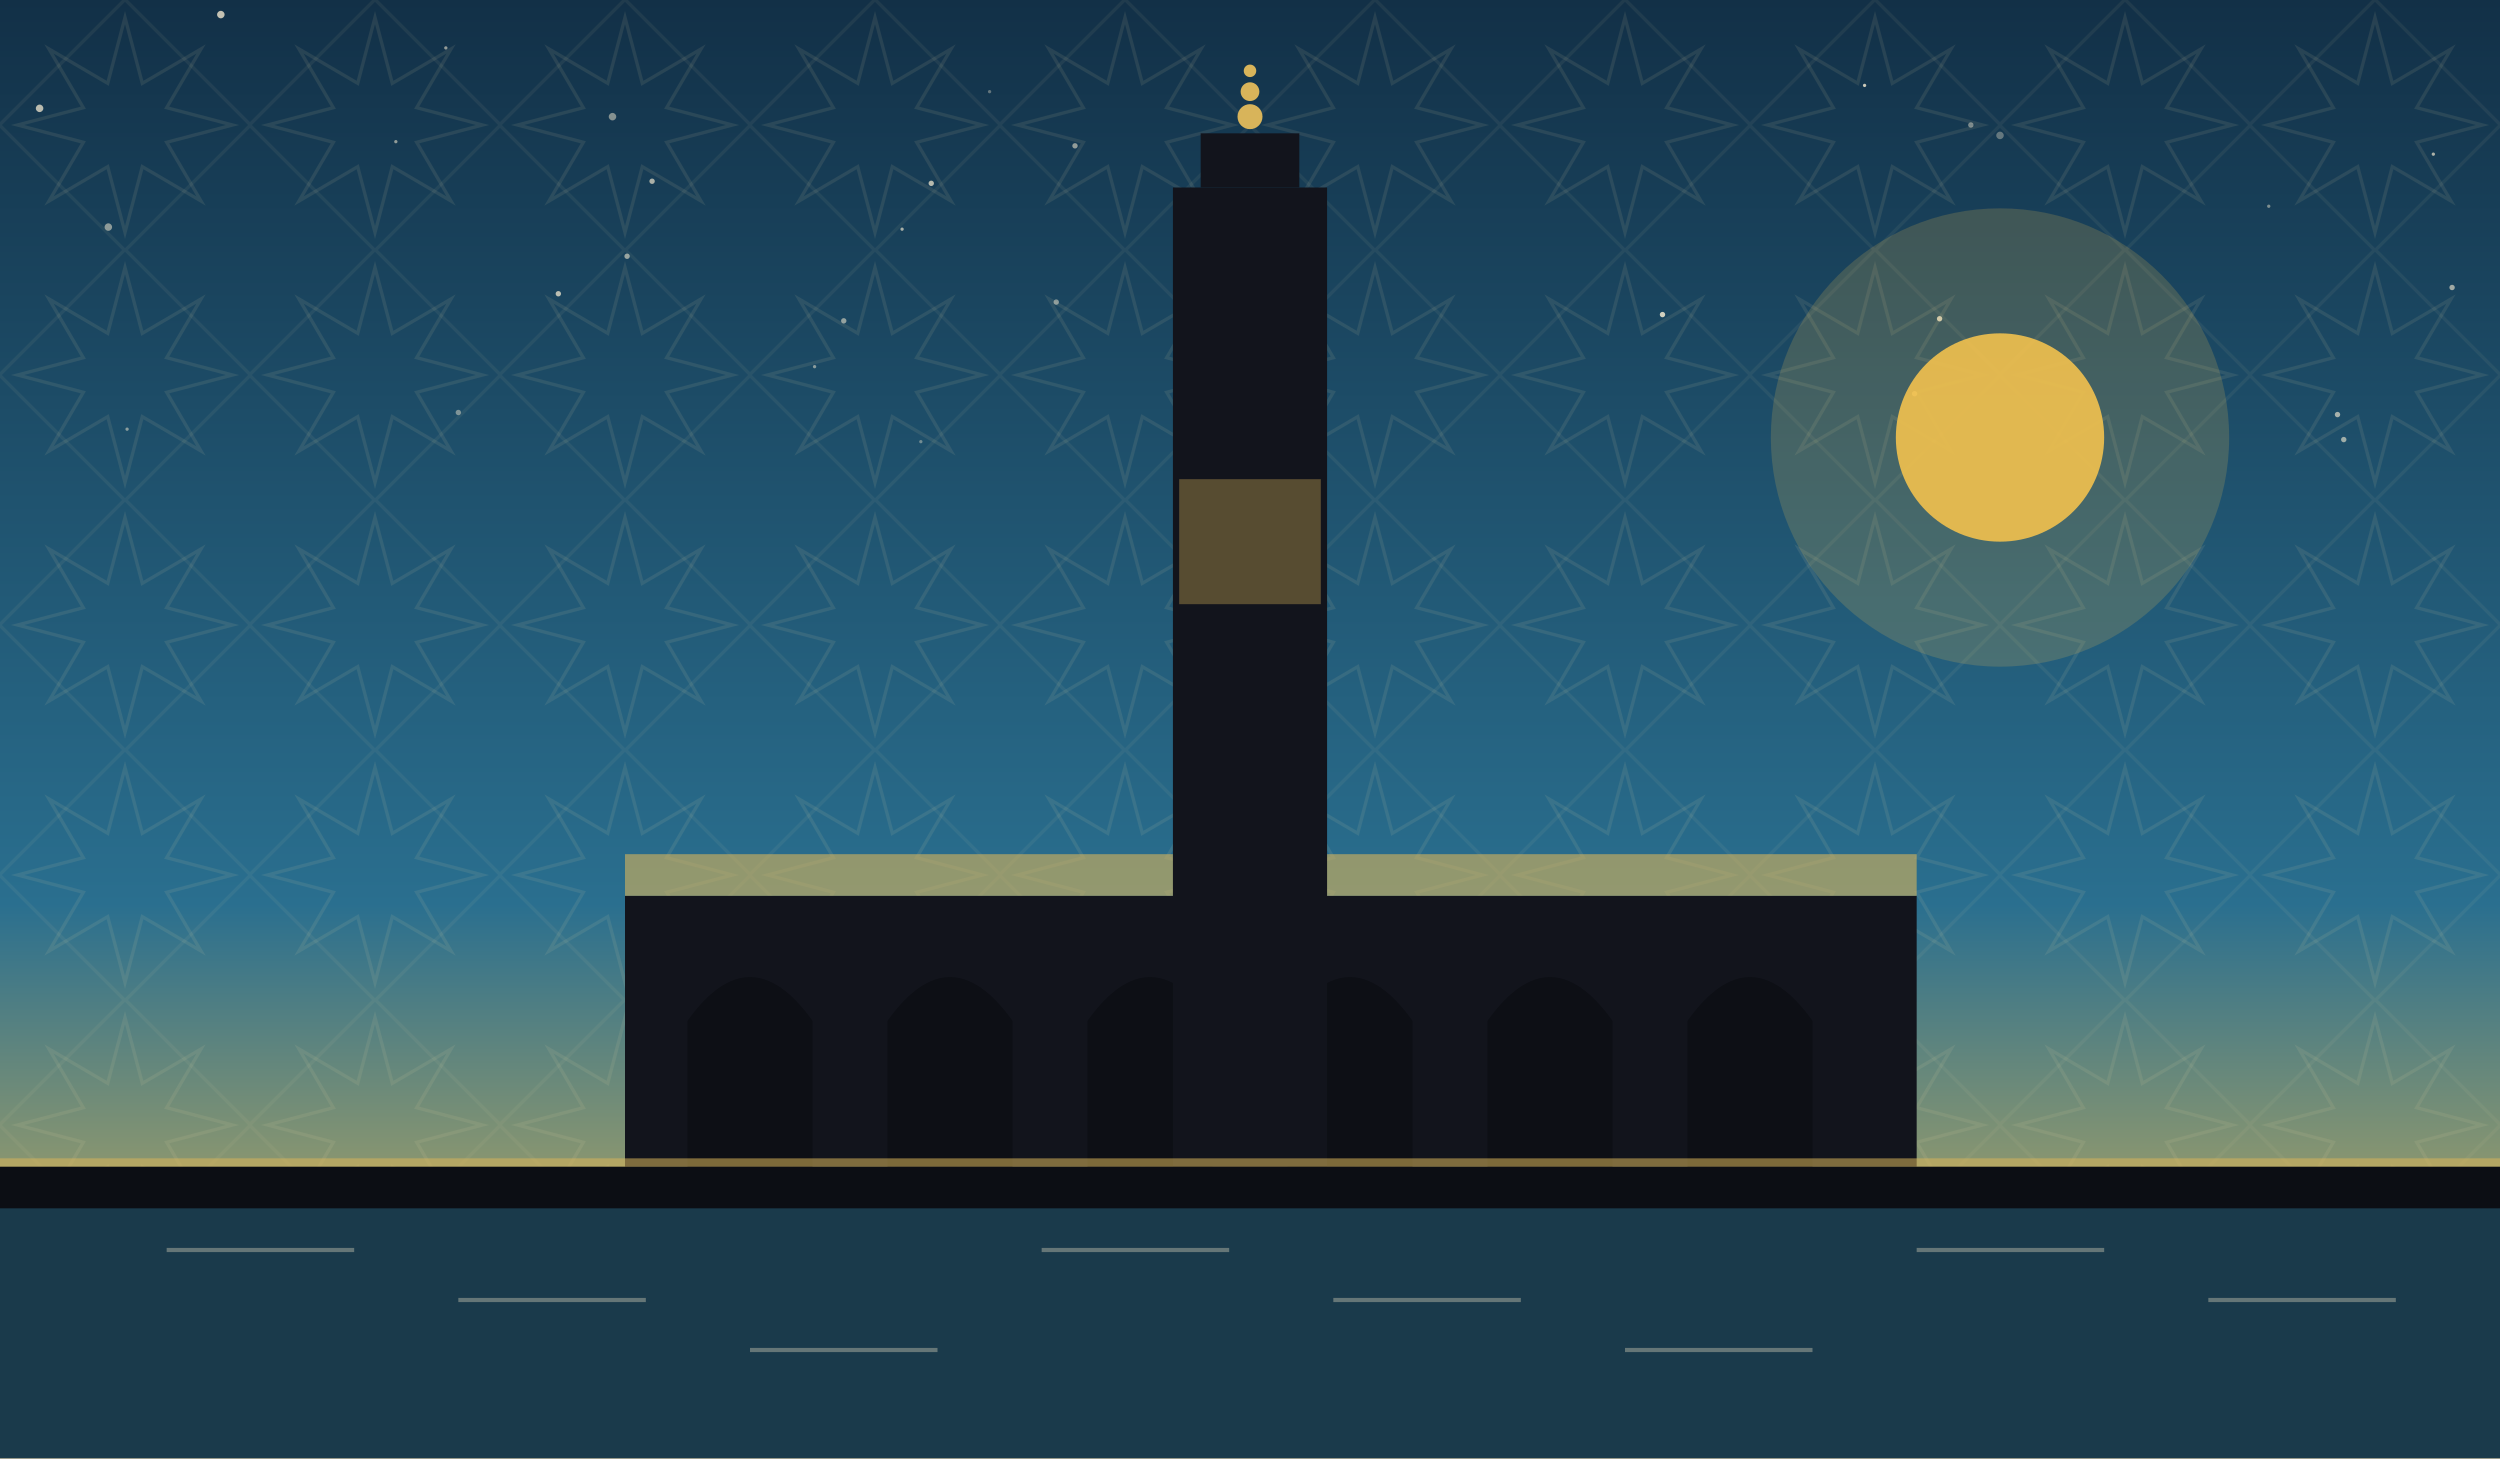
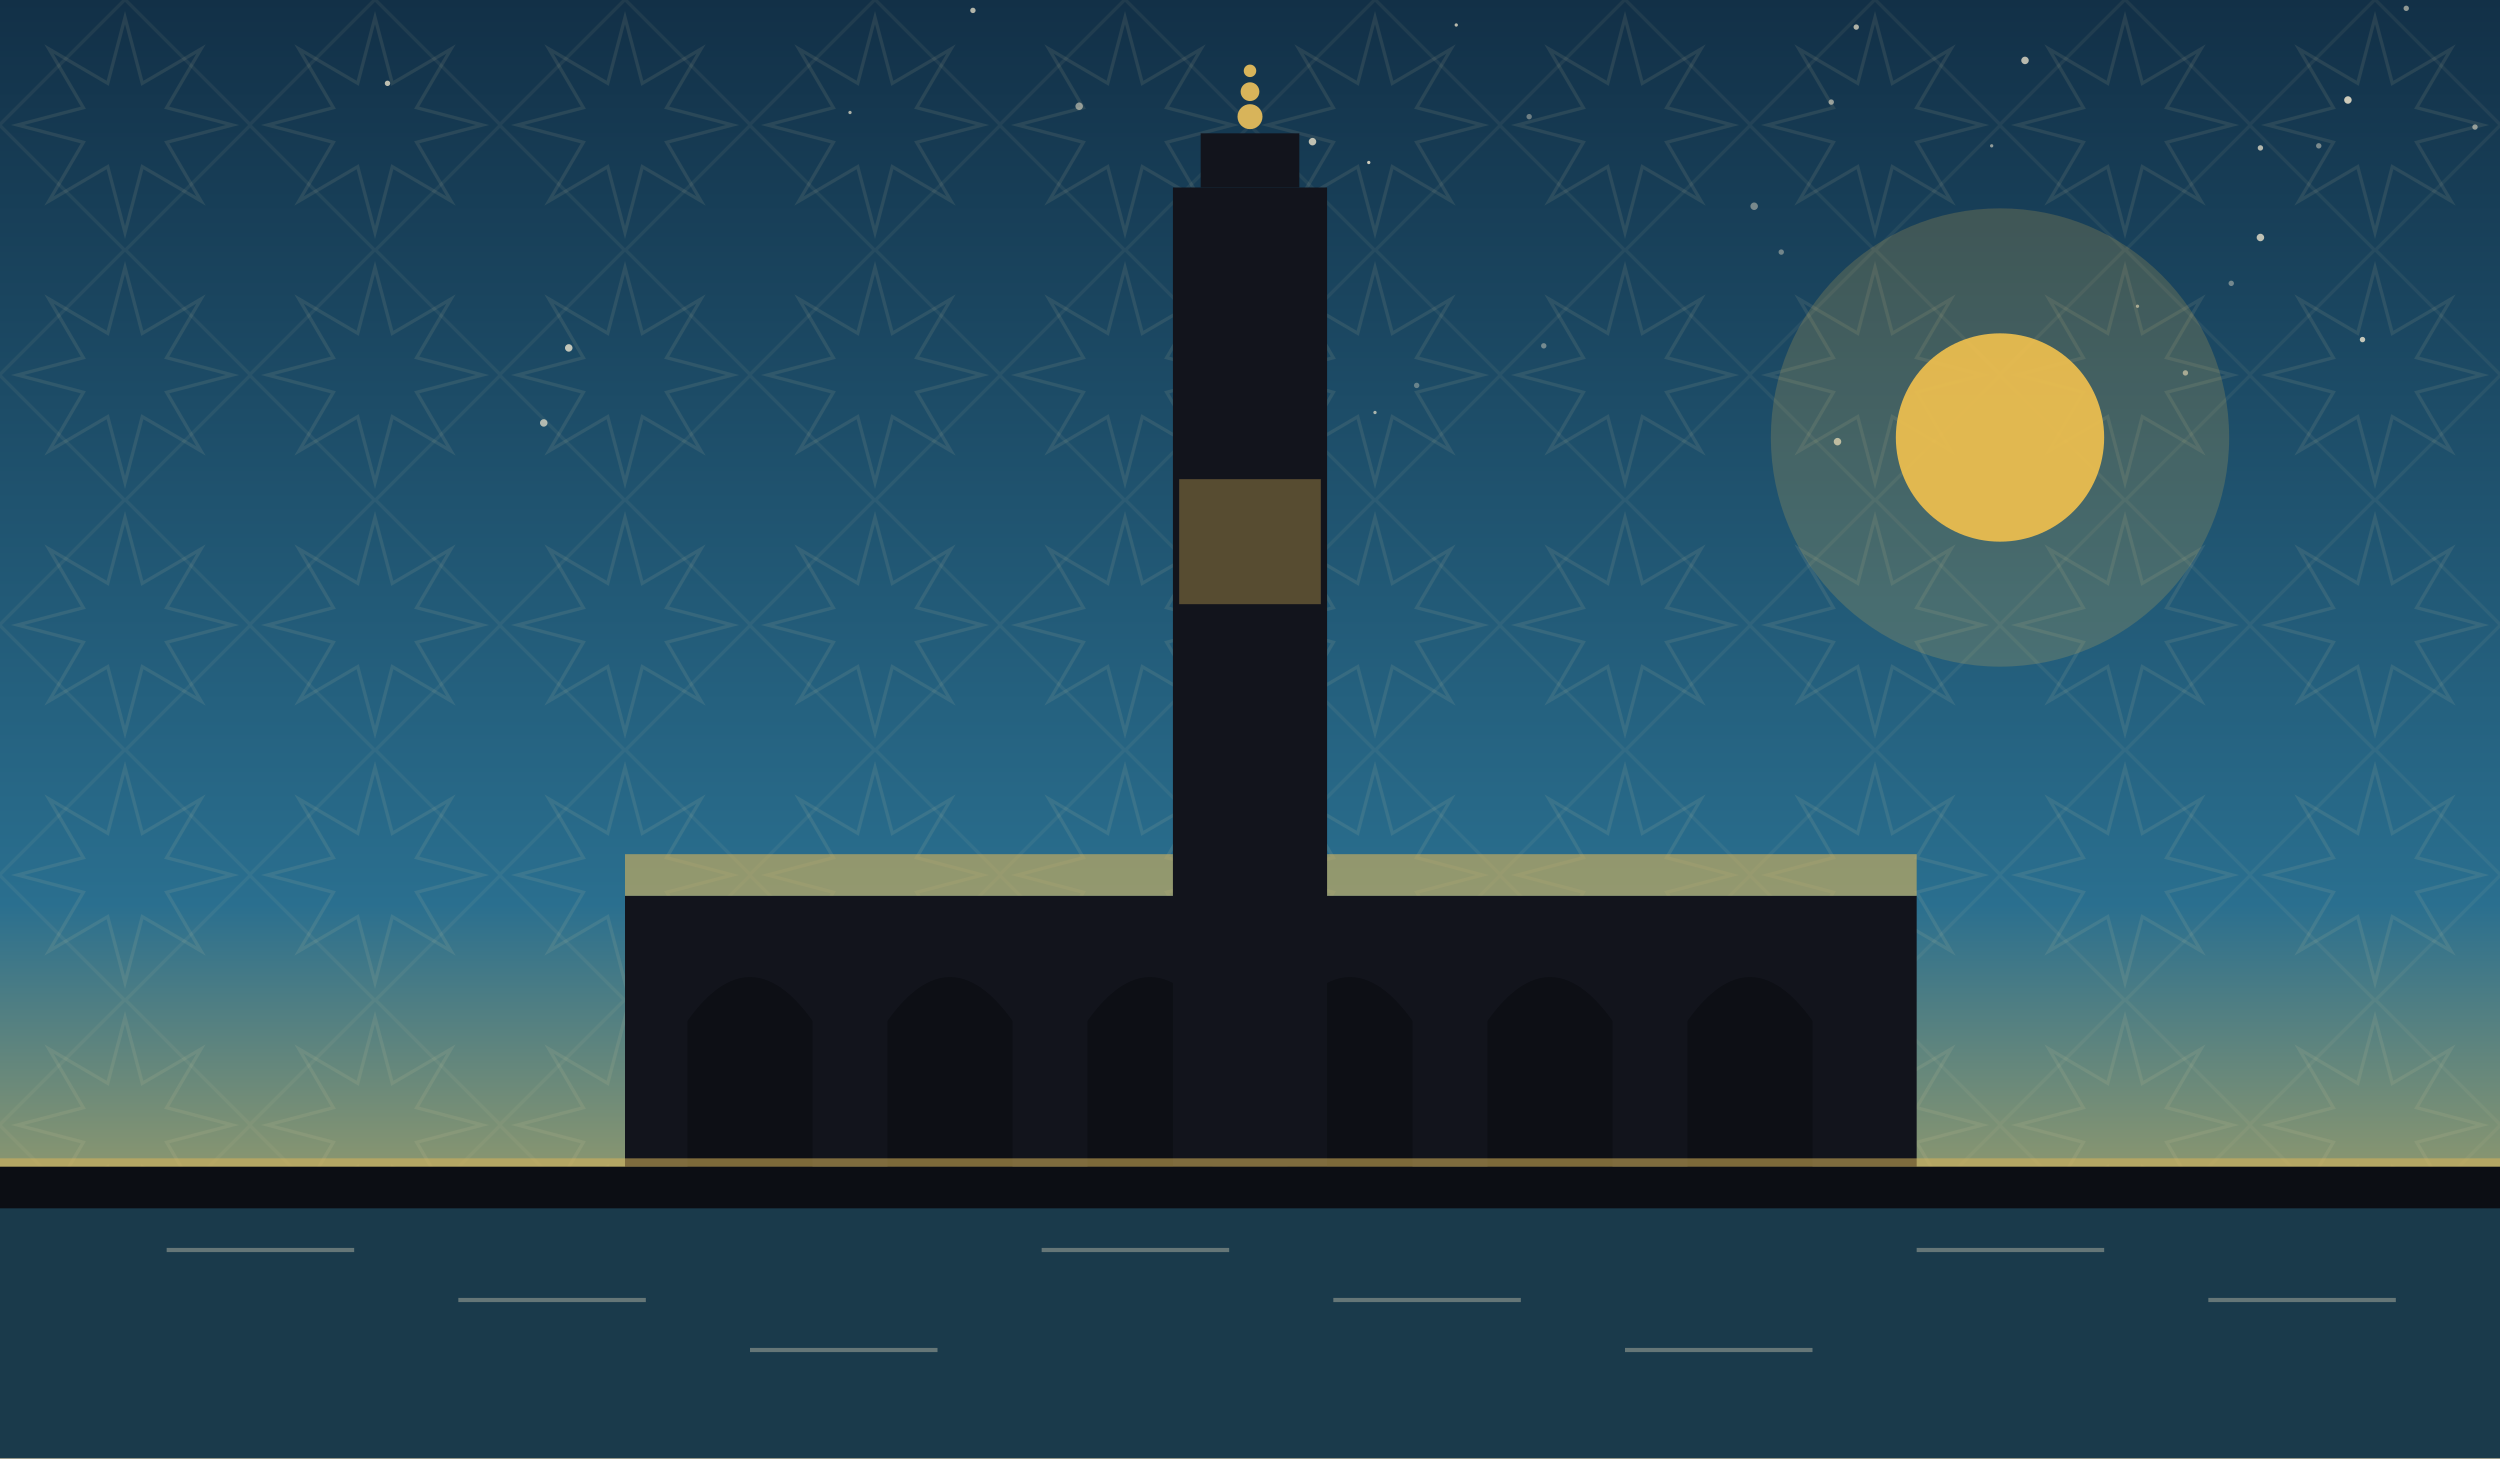
<svg xmlns="http://www.w3.org/2000/svg" viewBox="0 0 1200 700" role="img">
  <defs>
    <linearGradient id="sky" x1="0" y1="0" x2="0" y2="1">
      <stop offset="0" stop-color="#123047" />
      <stop offset="0.62" stop-color="#2a6f8f" />
      <stop offset="1" stop-color="#f2c14e" />
    </linearGradient>
    <pattern id="g1" width="120" height="120" patternUnits="userSpaceOnUse">
      <polygon points="111.6,60.0 80.0,68.3 96.5,96.5 68.3,80.0 60.0,111.6 51.7,80.0 23.5,96.5 40.0,68.3 8.4,60.0 40.0,51.7 23.5,23.5 51.7,40.0 60.0,8.4 68.3,40.0 96.5,23.5 80.0,51.7" fill="none" stroke="#e8d9a8" stroke-width="1.6" opacity="0.1" />
      <rect x="17.4" y="17.4" width="85.2" height="85.2" fill="none" stroke="#e8d9a8" stroke-width="1.6" opacity="0.07" transform="rotate(45 60.0 60.0)" />
    </pattern>
  </defs>
  <rect width="1200" height="700" fill="url(#sky)" />
  <rect width="1200" height="700" fill="url(#g1)" />
-   <circle cx="1089" cy="99" r="0.8" fill="#f7ecd2" opacity="0.46" />
-   <circle cx="475" cy="44" r="0.8" fill="#f7ecd2" opacity="0.35" />
-   <circle cx="190" cy="68" r="0.8" fill="#f7ecd2" opacity="0.55" />
-   <circle cx="1122" cy="199" r="1.3" fill="#f7ecd2" opacity="0.63" />
-   <circle cx="895" cy="41" r="0.8" fill="#f7ecd2" opacity="0.80" />
-   <circle cx="61" cy="206" r="0.8" fill="#f7ecd2" opacity="0.51" />
-   <circle cx="516" cy="70" r="1.3" fill="#f7ecd2" opacity="0.55" />
-   <circle cx="268" cy="141" r="1.3" fill="#f7ecd2" opacity="0.73" />
-   <circle cx="301" cy="123" r="1.3" fill="#f7ecd2" opacity="0.58" />
-   <circle cx="447" cy="88" r="1.3" fill="#f7ecd2" opacity="0.71" />
-   <circle cx="442" cy="212" r="0.8" fill="#f7ecd2" opacity="0.39" />
-   <circle cx="214" cy="23" r="0.8" fill="#f7ecd2" opacity="0.57" />
-   <circle cx="507" cy="145" r="1.3" fill="#f7ecd2" opacity="0.50" />
-   <circle cx="433" cy="110" r="0.8" fill="#f7ecd2" opacity="0.65" />
-   <circle cx="1168" cy="74" r="0.8" fill="#f7ecd2" opacity="0.67" />
-   <circle cx="960" cy="65" r="1.8" fill="#f7ecd2" opacity="0.35" />
-   <circle cx="313" cy="87" r="1.3" fill="#f7ecd2" opacity="0.66" />
-   <circle cx="19" cy="52" r="1.8" fill="#f7ecd2" opacity="0.73" />
-   <circle cx="294" cy="56" r="1.8" fill="#f7ecd2" opacity="0.49" />
-   <circle cx="106" cy="7" r="1.8" fill="#f7ecd2" opacity="0.77" />
-   <circle cx="919" cy="189" r="1.3" fill="#f7ecd2" opacity="0.76" />
-   <circle cx="405" cy="154" r="1.3" fill="#f7ecd2" opacity="0.55" />
-   <circle cx="220" cy="198" r="1.3" fill="#f7ecd2" opacity="0.45" />
-   <circle cx="52" cy="109" r="1.8" fill="#f7ecd2" opacity="0.53" />
-   <circle cx="1125" cy="211" r="1.3" fill="#f7ecd2" opacity="0.60" />
-   <circle cx="391" cy="176" r="0.8" fill="#f7ecd2" opacity="0.51" />
-   <circle cx="946" cy="60" r="1.3" fill="#f7ecd2" opacity="0.45" />
-   <circle cx="798" cy="151" r="1.3" fill="#f7ecd2" opacity="0.83" />
-   <circle cx="931" cy="153" r="1.3" fill="#f7ecd2" opacity="0.78" />
-   <circle cx="1177" cy="138" r="1.3" fill="#f7ecd2" opacity="0.61" />
+   <circle cx="1049" cy="179" r="1.3" fill="#f7ecd2" opacity="0.56" />
+   <circle cx="1155" cy="4" r="1.3" fill="#f7ecd2" opacity="0.55" />
+   <circle cx="630" cy="68" r="1.8" fill="#f7ecd2" opacity="0.75" />
+   <circle cx="842" cy="99" r="1.8" fill="#f7ecd2" opacity="0.43" />
+   <circle cx="855" cy="121" r="1.3" fill="#f7ecd2" opacity="0.40" />
+   <circle cx="741" cy="166" r="1.3" fill="#f7ecd2" opacity="0.41" />
+   <circle cx="956" cy="70" r="0.8" fill="#f7ecd2" opacity="0.55" />
+   <circle cx="1188" cy="61" r="1.3" fill="#f7ecd2" opacity="0.53" />
+   <circle cx="261" cy="203" r="1.8" fill="#f7ecd2" opacity="0.68" />
+   <circle cx="1127" cy="48" r="1.8" fill="#f7ecd2" opacity="0.81" />
+   <circle cx="882" cy="212" r="1.8" fill="#f7ecd2" opacity="0.69" />
+   <circle cx="1134" cy="163" r="1.3" fill="#f7ecd2" opacity="0.77" />
+   <circle cx="467" cy="5" r="1.3" fill="#f7ecd2" opacity="0.70" />
+   <circle cx="1113" cy="70" r="1.3" fill="#f7ecd2" opacity="0.45" />
+   <circle cx="408" cy="54" r="0.8" fill="#f7ecd2" opacity="0.67" />
+   <circle cx="680" cy="185" r="1.3" fill="#f7ecd2" opacity="0.35" />
+   <circle cx="273" cy="167" r="1.8" fill="#f7ecd2" opacity="0.76" />
+   <circle cx="699" cy="12" r="0.8" fill="#f7ecd2" opacity="0.73" />
+   <circle cx="734" cy="56" r="1.3" fill="#f7ecd2" opacity="0.39" />
+   <circle cx="1026" cy="147" r="0.8" fill="#f7ecd2" opacity="0.57" />
+   <circle cx="879" cy="49" r="1.3" fill="#f7ecd2" opacity="0.56" />
+   <circle cx="1085" cy="114" r="1.8" fill="#f7ecd2" opacity="0.75" />
+   <circle cx="660" cy="198" r="0.8" fill="#f7ecd2" opacity="0.65" />
+   <circle cx="972" cy="29" r="1.8" fill="#f7ecd2" opacity="0.73" />
+   <circle cx="1085" cy="71" r="1.3" fill="#f7ecd2" opacity="0.70" />
+   <circle cx="1071" cy="136" r="1.3" fill="#f7ecd2" opacity="0.41" />
+   <circle cx="186" cy="40" r="1.3" fill="#f7ecd2" opacity="0.75" />
+   <circle cx="518" cy="51" r="1.8" fill="#f7ecd2" opacity="0.53" />
+   <circle cx="891" cy="13" r="1.3" fill="#f7ecd2" opacity="0.68" />
+   <circle cx="657" cy="78" r="0.8" fill="#f7ecd2" opacity="0.81" />
  <circle cx="960" cy="210" r="110" fill="#f2c14e" opacity="0.18" />
  <circle cx="960" cy="210" r="50" fill="#f2c14e" opacity="0.9" />
  <rect x="300" y="430" width="620" height="130" fill="#12141c" />
  <path d="M 330 560 L 330 490 Q 360 448 390 490 L 390 560 Z" fill="#0c0e14" opacity="0.9" />
  <path d="M 426 560 L 426 490 Q 456 448 486 490 L 486 560 Z" fill="#0c0e14" opacity="0.9" />
  <path d="M 522 560 L 522 490 Q 552 448 582 490 L 582 560 Z" fill="#0c0e14" opacity="0.9" />
  <path d="M 618 560 L 618 490 Q 648 448 678 490 L 678 560 Z" fill="#0c0e14" opacity="0.9" />
  <path d="M 714 560 L 714 490 Q 744 448 774 490 L 774 560 Z" fill="#0c0e14" opacity="0.9" />
  <path d="M 810 560 L 810 490 Q 840 448 870 490 L 870 560 Z" fill="#0c0e14" opacity="0.9" />
  <path d="M 300 430 L 920 430 L 920 410 L 300 410 Z" fill="#d8b45a" opacity="0.6" />
  <rect x="563.0" y="90" width="74" height="470" fill="#12141c" />
  <rect x="576.32" y="64" width="47.36" height="26" fill="#12141c" />
  <circle cx="600" cy="56" r="6" fill="#d8b45a" />
  <circle cx="600" cy="44" r="4.5" fill="#d8b45a" />
  <circle cx="600" cy="34" r="3" fill="#d8b45a" />
  <rect x="566" y="230" width="68" height="60" fill="#d8b45a" opacity="0.35" />
  <rect x="0" y="560" width="1200" height="60" fill="#0c0e14" opacity="0.6" />
  <rect x="0" y="560" width="1200" height="140" fill="#0c0e14" />
  <rect x="0" y="580" width="1200" height="120" fill="#2a6f8f" opacity="0.45" />
  <g opacity="0.35">
    <line x1="80" y1="600" x2="170" y2="600" stroke="#f2e6c8" stroke-width="2" />
    <line x1="220" y1="624" x2="310" y2="624" stroke="#f2e6c8" stroke-width="2" />
    <line x1="360" y1="648" x2="450" y2="648" stroke="#f2e6c8" stroke-width="2" />
    <line x1="500" y1="600" x2="590" y2="600" stroke="#f2e6c8" stroke-width="2" />
    <line x1="640" y1="624" x2="730" y2="624" stroke="#f2e6c8" stroke-width="2" />
    <line x1="780" y1="648" x2="870" y2="648" stroke="#f2e6c8" stroke-width="2" />
    <line x1="920" y1="600" x2="1010" y2="600" stroke="#f2e6c8" stroke-width="2" />
    <line x1="1060" y1="624" x2="1150" y2="624" stroke="#f2e6c8" stroke-width="2" />
  </g>
  <rect x="0" y="556" width="1200" height="4" fill="#d8b45a" opacity="0.55" />
</svg>
